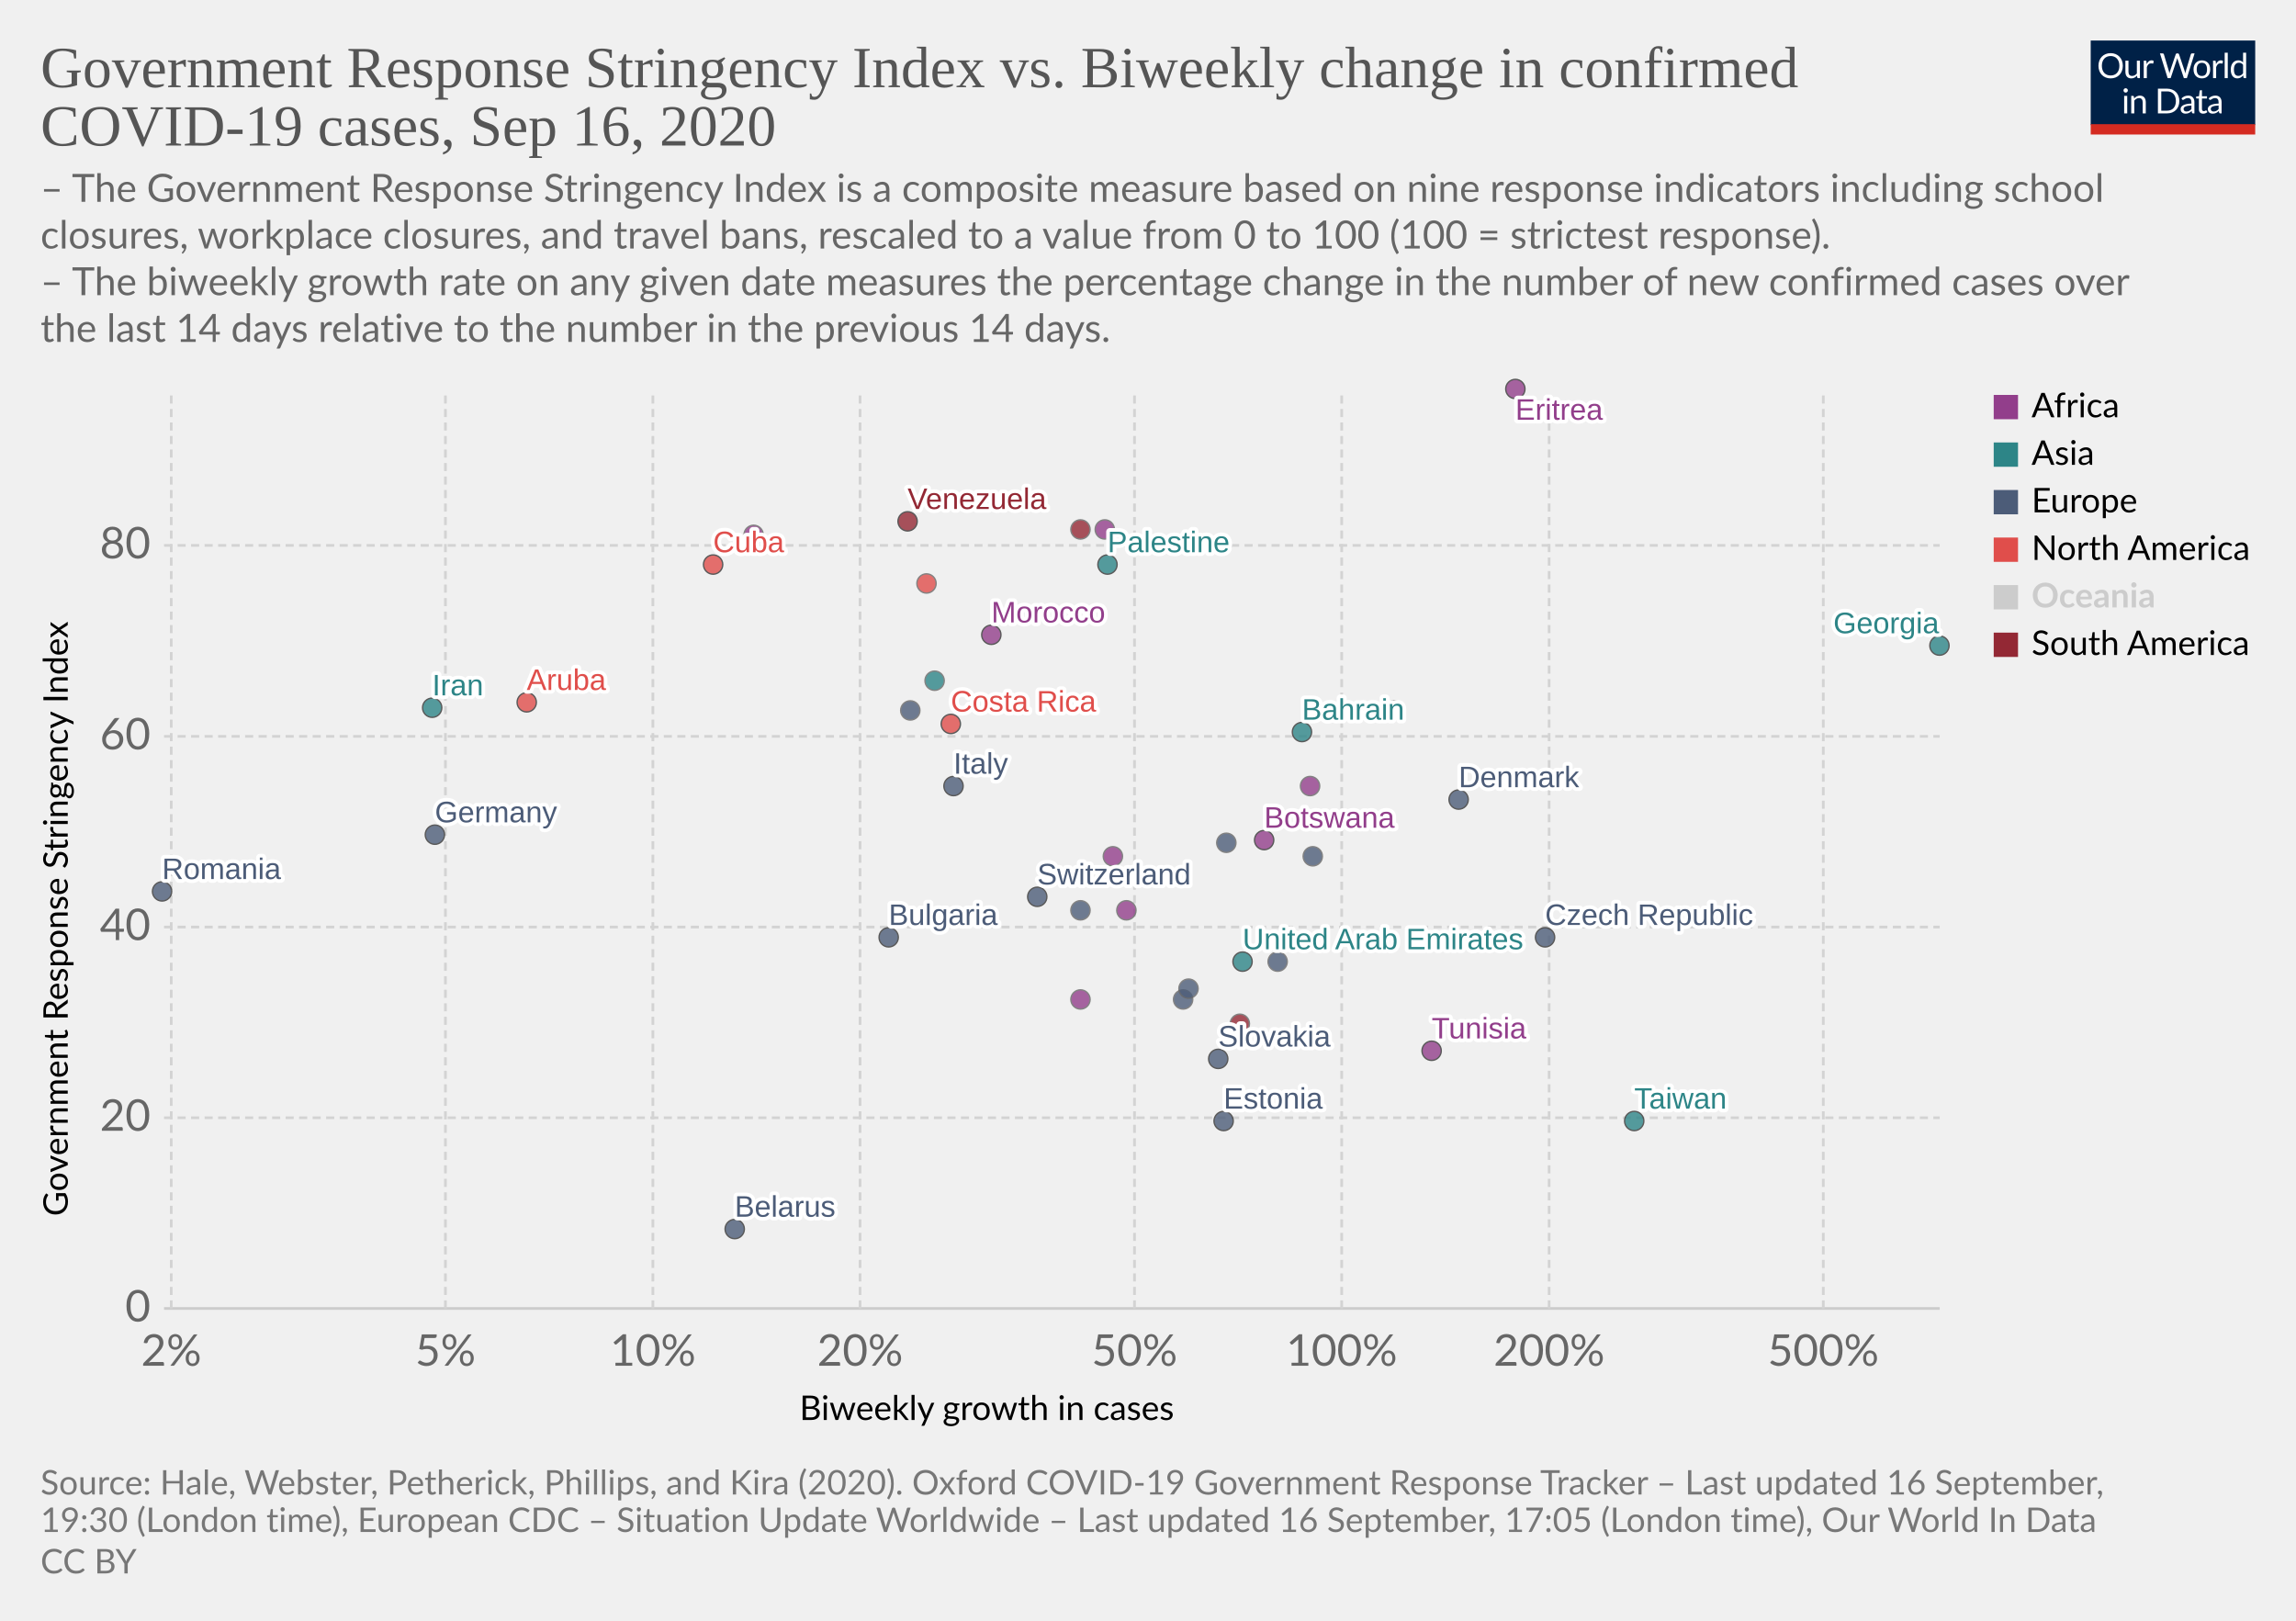
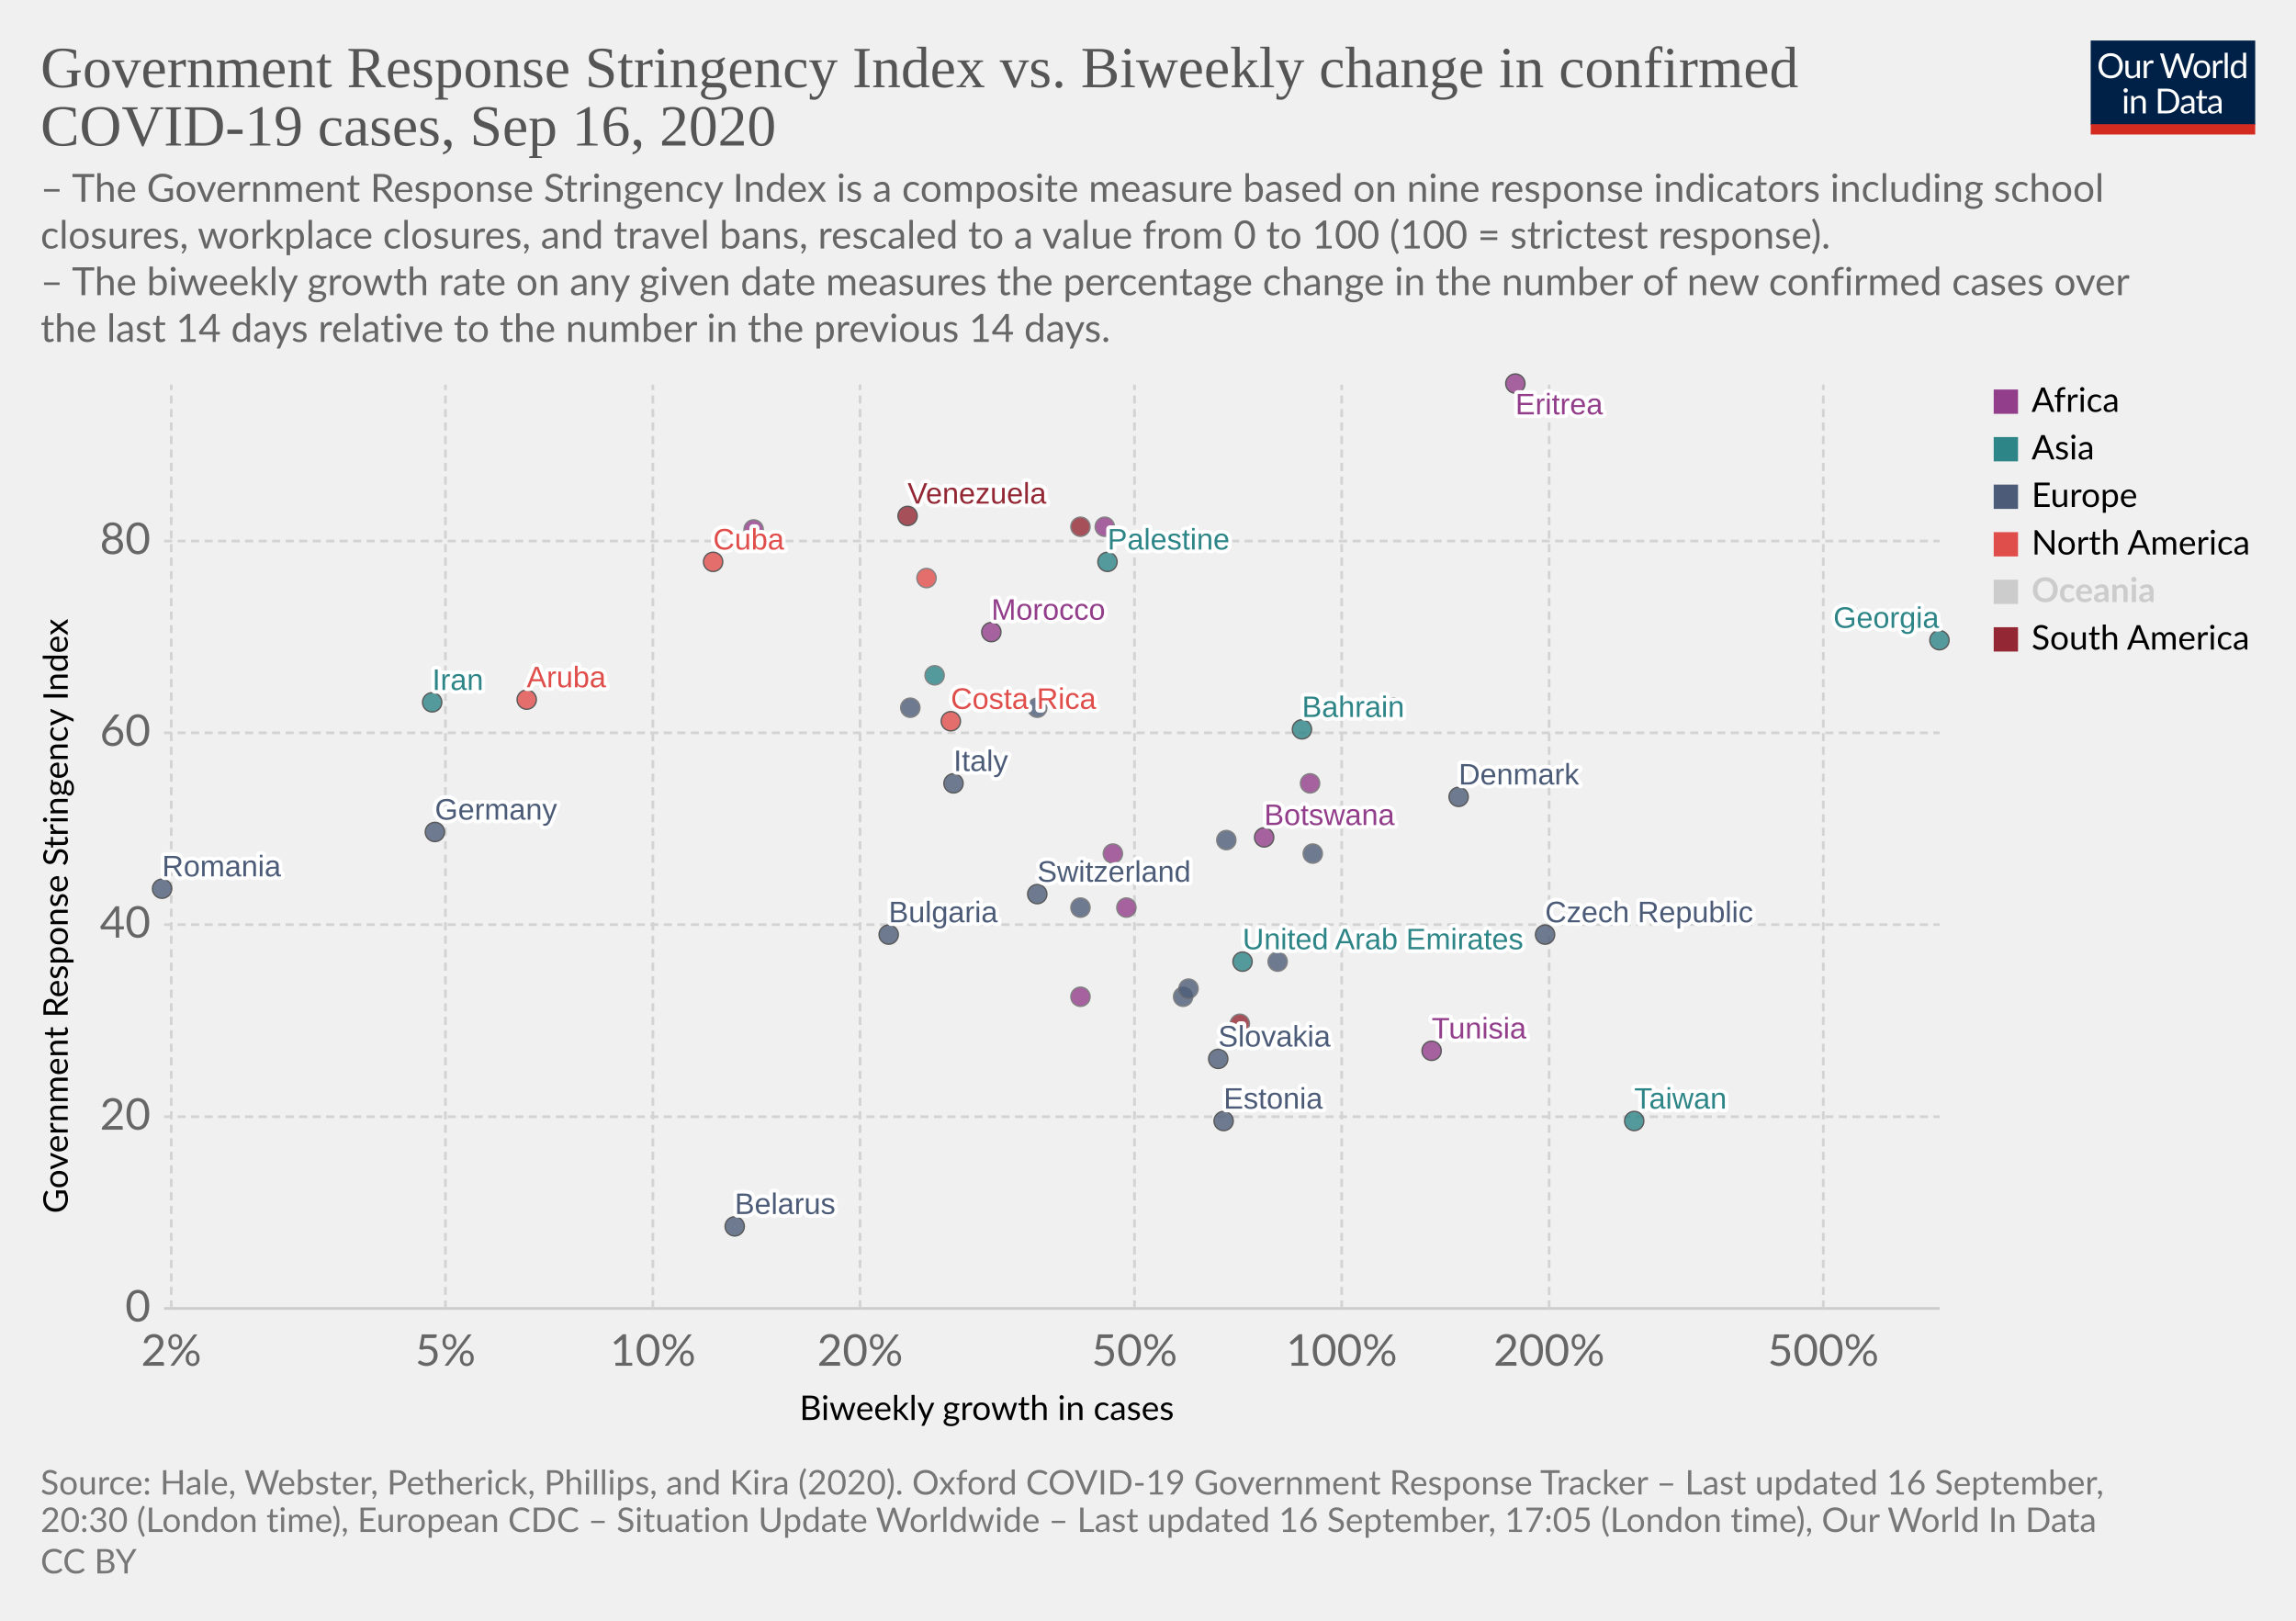
<svg xmlns="http://www.w3.org/2000/svg" version="1.1" style="background-color:#fff;-webkit-font-smoothing:antialiased" width="850" height="600" viewBox="0 0 850 600" font-family="Lato,'Helvetica Neue',Helvetica,Arial,sans-serif" font-size="18" text-rendering="optimizeLegibility">
  <g class="HeaderView">
    <g transform="matrix(.29 0 0 .29 774 15)">
      <svg width="210" height="120" viewBox="0 0 210 120" fill="none">
        <g clip-path="url(#clip0)">
          <path d="M0 0h210v107.89H0V0z" fill="#002147" />
          <path d="M40.98 32.25c0 2.36-.38 4.53-1.12 6.51a14.26 14.26 0 01-8.1 8.4c-1.9.78-4.02 1.17-6.34 1.17a16.6 16.6 0 01-6.33-1.17 14.31 14.31 0 01-8.08-8.4 18.29 18.29 0 01-1.12-6.51c0-2.36.38-4.53 1.12-6.5a14.32 14.32 0 018.07-8.44c1.92-.8 4.03-1.19 6.34-1.19 2.32 0 4.43.4 6.34 1.19 1.92.8 3.56 1.9 4.93 3.34a14.87 14.87 0 013.17 5.1 18.1 18.1 0 011.12 6.5zm-4.38 0c0-1.94-.26-3.68-.8-5.22a10.91 10.91 0 00-2.24-3.89 9.68 9.68 0 00-3.52-2.46 11.95 11.95 0 00-4.62-.86c-1.68 0-3.21.28-4.6.86a9.88 9.88 0 00-3.54 2.46 10.91 10.91 0 00-2.24 3.9c-.53 1.53-.8 3.27-.8 5.2 0 1.94.27 3.68.8 5.22a11.17 11.17 0 002.24 3.9 10.01 10.01 0 003.55 2.44c1.38.56 2.9.83 4.6.83 1.7 0 3.24-.27 4.61-.83a9.8 9.8 0 003.52-2.44 11.17 11.17 0 002.25-3.9c.53-1.54.8-3.28.8-5.21zm26.22-6.54V48H60.5c-.56 0-.9-.27-1.05-.81l-.31-2.4a12.45 12.45 0 01-3.26 2.6c-1.2.64-2.58.96-4.13.96-1.22 0-2.3-.2-3.24-.6a6.52 6.52 0 01-2.33-1.7 7.37 7.37 0 01-1.43-2.67c-.3-1.04-.46-2.2-.46-3.45V25.7h3.91v14.22c0 1.68.38 2.99 1.15 3.91.77.93 1.96 1.39 3.54 1.39 1.16 0 2.24-.27 3.23-.82a10.42 10.42 0 002.8-2.28V25.7h3.91zm8.61 4.47a9.94 9.94 0 012.6-3.56 5.64 5.64 0 013.76-1.3c.47 0 .92.05 1.34.15.44.1.83.27 1.17.49l-.3 2.92c-.09.37-.3.55-.66.55-.2 0-.5-.04-.9-.13a6.21 6.21 0 00-3.24.18c-.54.2-1.03.5-1.47.92-.42.4-.81.9-1.17 1.5-.33.58-.64 1.26-.92 2.02V48H67.7V25.71h2.25c.42 0 .72.08.88.25.16.16.27.44.33.83l.26 3.39zm61.16-13.7L122.75 48h-3.82l-7.99-24.05a21.95 21.95 0 01-.42-1.58 38.36 38.36 0 01-.44 1.58L102.05 48h-3.83L88.4 16.47h3.54c.38 0 .7.1.95.29.26.2.43.43.5.73l6.52 21.9c.1.4.2.83.28 1.28.1.46.2.94.29 1.46l.3-1.46c.12-.47.25-.9.38-1.27l7.41-21.91c.1-.25.26-.48.51-.69.27-.22.58-.33.95-.33h1.23c.38 0 .69.1.92.29.24.2.41.43.53.73l7.4 21.9a28.4 28.4 0 01.68 2.62 29.52 29.52 0 01.52-2.61l6.54-21.91c.07-.27.23-.5.48-.7.27-.21.58-.32.95-.32h3.32zm9.35 8.88c1.63 0 3.1.27 4.4.82a9.43 9.43 0 015.46 5.94c.5 1.4.74 2.98.74 4.73 0 1.76-.25 3.34-.74 4.75a9.43 9.43 0 01-5.46 5.92c-1.3.52-2.77.79-4.4.79-1.64 0-3.12-.27-4.44-.8a9.42 9.42 0 01-3.35-2.3c-.92-1-1.63-2.2-2.13-3.61-.49-1.41-.73-3-.73-4.75s.24-3.33.73-4.73c.5-1.43 1.2-2.64 2.13-3.63a9.4 9.4 0 013.35-2.31c1.32-.55 2.8-.82 4.44-.82zm0 19.89c2.2 0 3.84-.73 4.93-2.2 1.08-1.48 1.63-3.54 1.63-6.18 0-2.66-.55-4.72-1.63-6.2-1.09-1.49-2.73-2.23-4.93-2.23-1.12 0-2.09.2-2.93.57a5.7 5.7 0 00-2.06 1.65 7.5 7.5 0 00-1.24 2.67c-.26 1.04-.4 2.22-.4 3.54 0 2.64.55 4.7 1.64 6.18 1.1 1.47 2.76 2.2 4.99 2.2zm17.97-15.07a9.94 9.94 0 012.6-3.56 5.64 5.64 0 013.76-1.3c.47 0 .91.05 1.34.15.44.1.83.27 1.16.49l-.28 2.92c-.09.37-.31.55-.66.55-.2 0-.5-.04-.9-.13a6.2 6.2 0 00-3.24.18c-.54.2-1.03.5-1.47.92-.43.4-.82.9-1.17 1.5a13.1 13.1 0 00-.92 2.02V48h-3.94V25.71h2.24c.43 0 .72.08.88.25.17.16.28.44.33.83l.27 3.39zm15.04-14.59V48h-3.92V15.6h3.92zm19.55 15.43a6.22 6.22 0 00-2.38-2.05 6.7 6.7 0 00-2.86-.6c-2.07 0-3.66.75-4.77 2.23-1.12 1.48-1.68 3.6-1.68 6.33 0 1.46.13 2.7.38 3.74a7.29 7.29 0 001.1 2.56 4.35 4.35 0 001.78 1.45c.7.3 1.5.46 2.4.46 1.29 0 2.41-.3 3.36-.88a9.6 9.6 0 002.67-2.49V31.02zm3.91-15.43V48h-2.33c-.56 0-.9-.27-1.06-.81l-.35-2.71a12.13 12.13 0 01-3.25 2.77 8.28 8.28 0 01-4.23 1.06 7.31 7.31 0 01-6.14-2.9c-.73-.96-1.3-2.15-1.69-3.57a18.35 18.35 0 01.07-9.48 11.29 11.29 0 011.89-3.7 8.7 8.7 0 017.06-3.34 7.96 7.96 0 016.12 2.62V15.59h3.91zM46.61 70.71V93H42.7V70.71h3.91zm.84-7c0 .39-.08.75-.24 1.09a2.81 2.81 0 01-1.52 1.47 2.67 2.67 0 01-2.16 0 2.9 2.9 0 01-1.45-1.47 2.67 2.67 0 010-2.16c.15-.35.35-.65.6-.9.25-.27.53-.47.85-.62a2.67 2.67 0 012.16 0c.35.15.65.35.9.62.27.25.47.55.62.9.16.34.24.7.24 1.08zm7.97 10.24c.49-.54 1-1.04 1.54-1.48a9.85 9.85 0 013.66-1.84 8.96 8.96 0 015.43.35c.94.4 1.72.97 2.33 1.71a7.36 7.36 0 011.43 2.67c.32 1.04.49 2.19.49 3.45V93h-3.94V78.81c0-1.69-.4-3-1.17-3.92-.76-.93-1.93-1.4-3.5-1.4a6.6 6.6 0 00-3.25.83c-1 .56-1.92 1.31-2.77 2.27V93h-3.94V70.71h2.35c.56 0 .9.28 1.04.82l.3 2.42zm57.7 3.3c0 2.36-.37 4.5-1.11 6.44a14.3 14.3 0 01-3.17 4.98 14.1 14.1 0 01-4.93 3.2c-1.9.76-4.02 1.13-6.33 1.13H85.8V61.47h11.77c2.31 0 4.42.39 6.33 1.15a13.8 13.8 0 018.1 8.18 17.75 17.75 0 011.12 6.45zm-4.37 0c0-1.94-.26-3.67-.8-5.2a10.94 10.94 0 00-2.23-3.87 9.57 9.57 0 00-3.53-2.42 12.23 12.23 0 00-4.61-.83h-7.5v24.62h7.5c1.7 0 3.24-.28 4.61-.84a9.7 9.7 0 003.53-2.4 10.94 10.94 0 002.24-3.87c.53-1.53.8-3.26.8-5.2zm19.8 5.72c-1.8.06-3.34.2-4.62.44-1.26.22-2.3.51-3.1.88-.8.36-1.37.8-1.74 1.3-.35.5-.53 1.05-.53 1.67 0 .58.1 1.1.3 1.52a3 3 0 00.76 1.05c.34.27.73.46 1.17.6.45.11.94.17 1.45.17a7.28 7.28 0 003.5-.81 11.95 11.95 0 002.82-2.2v-4.62zm-12.65-9.11a12.73 12.73 0 013.98-2.66c1.43-.59 3-.88 4.73-.88 1.25 0 2.36.2 3.33.61a6.81 6.81 0 013.94 4.38c.33 1.04.5 2.19.5 3.43V93h-1.74a1.8 1.8 0 01-.88-.18c-.2-.13-.36-.38-.48-.74l-.44-2.12c-.59.55-1.16 1.03-1.72 1.46a9.48 9.48 0 01-3.74 1.7c-.69.15-1.46.23-2.3.23-.87 0-1.69-.12-2.45-.35a5.34 5.34 0 01-3.34-2.93 6.64 6.64 0 01-.49-2.64c0-.88.25-1.72.73-2.53a6.33 6.33 0 012.35-2.17c1.09-.63 2.5-1.15 4.25-1.54 1.75-.41 3.89-.65 6.42-.7v-1.75c0-1.73-.37-3.03-1.12-3.91-.75-.9-1.84-1.34-3.28-1.34-.97 0-1.78.12-2.44.37-.64.23-1.2.5-1.7.81l-1.23.82c-.33.23-.67.35-1 .35-.27 0-.5-.07-.69-.2a2.1 2.1 0 01-.48-.53l-.7-1.25zm27.67 19.5c-1.76 0-3.12-.5-4.07-1.48-.94-.98-1.41-2.4-1.41-4.25V74h-2.68a.9.9 0 01-.6-.2c-.16-.14-.24-.36-.24-.66v-1.56l3.65-.46.9-6.89a.9.9 0 01.29-.52.88.88 0 01.62-.22H142v7.67h6.44V74H142v13.38c0 .94.22 1.63.68 2.09.45.45 1.04.68 1.76.68a3.21 3.21 0 001.85-.53l.55-.35c.16-.12.3-.18.41-.18.2 0 .4.13.55.38l1.15 1.87a7.45 7.45 0 01-2.44 1.5c-.96.35-1.94.52-2.95.52zm19.68-10.4c-1.8.07-3.34.21-4.62.45-1.26.22-2.3.51-3.1.88-.8.36-1.37.8-1.74 1.3-.35.5-.53 1.05-.53 1.67 0 .58.1 1.1.3 1.52.18.42.44.77.76 1.05.34.27.73.46 1.17.6.45.11.94.17 1.45.17a7.3 7.3 0 003.5-.81 12.04 12.04 0 002.82-2.2v-4.62zm-12.65-9.1a12.72 12.72 0 013.99-2.66c1.42-.59 3-.88 4.72-.88 1.25 0 2.36.2 3.33.61a6.81 6.81 0 013.94 4.38c.33 1.04.5 2.19.5 3.43V93h-1.74a1.8 1.8 0 01-.88-.18c-.2-.13-.36-.38-.48-.74l-.44-2.12c-.59.55-1.16 1.03-1.72 1.46a9.48 9.48 0 01-3.74 1.7c-.69.15-1.46.23-2.3.23-.87 0-1.69-.12-2.45-.35a5.33 5.33 0 01-3.34-2.93 6.62 6.62 0 01-.49-2.64c0-.88.25-1.72.73-2.53a6.33 6.33 0 012.35-2.17c1.09-.63 2.5-1.15 4.25-1.54a31.2 31.2 0 016.42-.7v-1.75c0-1.73-.37-3.03-1.12-3.91-.75-.9-1.84-1.34-3.28-1.34-.97 0-1.78.12-2.44.37-.64.23-1.2.5-1.7.81-.46.3-.87.57-1.22.82-.34.23-.68.35-1.02.35-.26 0-.49-.07-.68-.2a1.88 1.88 0 01-.48-.53l-.7-1.25z" fill="#fff" />
          <path fill="#D42B21" d="M0 106.79h210V120H0z" />
        </g>
        <defs>
          <clipPath id="clip0">
            <path fill="#fff" d="M0 0h210v120H0z" />
          </clipPath>
        </defs>
      </svg>
    </g>
    <a href="https://ourworldindata.org/grapher/government-response-stringency-index-vs-biweekly-change-in-confirmed-covid-19-cases?time=latest" target="_blank" font-family="&quot;Playfair Display&quot;,Georgia,&quot;Times New Roman&quot;,serif">
      <text font-size="21.6" x="15" y="32.3" fill="#555">
        <tspan x="15" y="32.28">Government Response Stringency Index vs. Biweekly change in confirmed</tspan>
        <tspan x="15" y="53.88">COVID-19 cases, Sep 16, 2020</tspan>
      </text>
    </a>
    <text font-size="14.4" x="15" y="74.7" fill="#666">
      <tspan x="15" y="74.72">– The Government Response Stringency Index is a composite measure based on nine response indicators including school</tspan>
      <tspan x="15" y="92">closures, workplace closures, and travel bans, rescaled to a value from 0 to 100 (100 = strictest response).</tspan>
      <tspan x="15" y="109.28"> – The biweekly growth rate on any given date measures the percentage change in the number of new confirmed cases over</tspan>
      <tspan x="15" y="126.56">the last 14 days relative to the number in the previous 14 days.</tspan>
    </text>
  </g>
  <g class="ScatterPlot">
    <g class="DualAxisView">
      <g class="HorizontalAxis">
        <text font-size="12.6" x="296" y="525.7">
          <tspan x="295.99" y="525.68">Biweekly growth in cases</tspan>
        </text>
        <text x="63.4" y="505.6" fill="#666" text-anchor="middle" font-size="16.2">2%</text>
        <text x="164.9" y="505.6" fill="#666" text-anchor="middle" font-size="16.2">5%</text>
        <text x="241.7" y="505.6" fill="#666" text-anchor="middle" font-size="16.2">10%</text>
        <text x="318.4" y="505.6" fill="#666" text-anchor="middle" font-size="16.2">20%</text>
        <text x="420" y="505.6" fill="#666" text-anchor="middle" font-size="16.2">50%</text>
        <text x="496.7" y="505.6" fill="#666" text-anchor="middle" font-size="16.2">100%</text>
        <text x="573.5" y="505.6" fill="#666" text-anchor="middle" font-size="16.2">200%</text>
        <text x="675" y="505.6" fill="#666" text-anchor="middle" font-size="16.2">500%</text>
      </g>
      <g class="VerticalAxis">
-         <text font-size="12.6" x="-450.2" y="25.1" transform="rotate(-90)">
-           <tspan x="-450.2" y="25.08">Government Response Stringency Index</tspan>
+         <text font-size="12.6" x="-449.2" y="25.1" transform="rotate(-90)">
+           <tspan x="-449.2" y="25.08">Government Response Stringency Index</tspan>
        </text>
        <text x="55.74" y="484.4" fill="#666" dominant-baseline="middle" text-anchor="end" font-size="16.2">0</text>
-         <text x="55.74" y="413.8" fill="#666" dominant-baseline="middle" text-anchor="end" font-size="16.2">20</text>
-         <text x="55.74" y="343.2" fill="#666" dominant-baseline="middle" text-anchor="end" font-size="16.2">40</text>
-         <text x="55.74" y="272.6" fill="#666" dominant-baseline="middle" text-anchor="end" font-size="16.2">60</text>
-         <text x="55.74" y="201.9" fill="#666" dominant-baseline="middle" text-anchor="end" font-size="16.2">80</text>
+         <text x="55.74" y="413.4" fill="#666" dominant-baseline="middle" text-anchor="end" font-size="16.2">20</text>
+         <text x="55.74" y="342.3" fill="#666" dominant-baseline="middle" text-anchor="end" font-size="16.2">40</text>
+         <text x="55.74" y="271.3" fill="#666" dominant-baseline="middle" text-anchor="end" font-size="16.2">60</text>
+         <text x="55.74" y="200.3" fill="#666" dominant-baseline="middle" text-anchor="end" font-size="16.2">80</text>
      </g>
      <g class="AxisGridLines horizontalLines">
        <path stroke="#ccc" d="M60.74 484.4h657.35" />
-         <path stroke="#d3d3d3" stroke-dasharray="3,2" d="M60.74 413.8h657.35M60.74 343.2h657.35M60.74 272.6h657.35M60.74 201.9h657.35" />
+         <path stroke="#d3d3d3" stroke-dasharray="3,2" d="M60.74 413.4h657.35M60.74 342.3h657.35M60.74 271.3h657.35M60.74 200.3h657.35" />
      </g>
      <g class="AxisGridLines verticalLines" stroke="#d3d3d3" stroke-dasharray="3,2">
-         <path d="M63.4 484.4v-340M164.9 484.4v-340M241.7 484.4v-340M318.4 484.4v-340M420 484.4v-340M496.7 484.4v-340M573.5 484.4v-340M675 484.4v-340" />
+         <path d="M63.4 484.4v-342M164.9 484.4v-342M241.7 484.4v-342M318.4 484.4v-342M420 484.4v-342M496.7 484.4v-342M573.5 484.4v-342M675 484.4v-342" />
      </g>
    </g>
    <g class="PointsWithLabels clickable" clip-path="url(#a)" font-family="Arial, sans-serif">
-       <path fill="rgba(255,255,255,0)" d="M60.74 144.4h657.35v340H60.74z" />
+       <path fill="rgba(255,255,255,0)" d="M60.74 142.4h657.35v342H60.74z" />
      <defs>
        <clipPath id="a">
-           <path d="M50.74 134.4h677.35v360H50.74z" />
+           <path d="M50.74 132.4h677.35v362H50.74z" />
        </clipPath>
      </defs>
      <g class="key-United-Arab-Emirates_0">
        <circle cx="460" cy="356" r="3.57" fill="#2D8587" opacity=".8" stroke="#333" stroke-width=".5" />
      </g>
      <g class="key-Austria_0">
        <circle cx="473" cy="356" r="3.57" fill="#4C5C78" opacity=".8" stroke="#666" stroke-width=".5" />
      </g>
      <g class="key-Bulgaria_0">
-         <circle cx="329" cy="347" r="3.57" fill="#4C5C78" opacity=".8" stroke="#333" stroke-width=".5" />
+         <circle cx="329" cy="346" r="3.57" fill="#4C5C78" opacity=".8" stroke="#333" stroke-width=".5" />
      </g>
      <g class="key-Bahrain_0">
-         <circle cx="482" cy="271" r="3.57" fill="#2D8587" opacity=".8" stroke="#333" stroke-width=".5" />
+         <circle cx="482" cy="270" r="3.57" fill="#2D8587" opacity=".8" stroke="#333" stroke-width=".5" />
      </g>
      <g class="key-Belarus_0">
-         <circle cx="272" cy="455" r="3.57" fill="#4C5C78" opacity=".8" stroke="#333" stroke-width=".5" />
+         <circle cx="272" cy="454" r="3.57" fill="#4C5C78" opacity=".8" stroke="#333" stroke-width=".5" />
      </g>
      <g class="key-Botswana_0">
-         <circle cx="468" cy="311" r="3.57" fill="#923E8B" opacity=".8" stroke="#333" stroke-width=".5" />
+         <circle cx="468" cy="310" r="3.57" fill="#923E8B" opacity=".8" stroke="#333" stroke-width=".5" />
      </g>
      <g class="key-Switzerland_0">
-         <circle cx="384" cy="332" r="3.57" fill="#4C5C78" opacity=".8" stroke="#333" stroke-width=".5" />
+         <circle cx="384" cy="331" r="3.57" fill="#4C5C78" opacity=".8" stroke="#333" stroke-width=".5" />
      </g>
      <g class="key-Costa-Rica_0">
-         <circle cx="352" cy="268" r="3.57" fill="#E04E4B" opacity=".8" stroke="#333" stroke-width=".5" />
+         <circle cx="352" cy="267" r="3.57" fill="#E04E4B" opacity=".8" stroke="#333" stroke-width=".5" />
      </g>
      <g class="key-Czech-Republic_0">
-         <circle cx="572" cy="347" r="3.57" fill="#4C5C78" opacity=".8" stroke="#333" stroke-width=".5" />
+         <circle cx="572" cy="346" r="3.57" fill="#4C5C78" opacity=".8" stroke="#333" stroke-width=".5" />
      </g>
      <g class="key-Germany_0">
-         <circle cx="161" cy="309" r="3.57" fill="#4C5C78" opacity=".8" stroke="#333" stroke-width=".5" />
+         <circle cx="161" cy="308" r="3.57" fill="#4C5C78" opacity=".8" stroke="#333" stroke-width=".5" />
      </g>
      <g class="key-Morocco_0">
-         <circle cx="367" cy="235" r="3.57" fill="#923E8B" opacity=".8" stroke="#333" stroke-width=".5" />
+         <circle cx="367" cy="234" r="3.57" fill="#923E8B" opacity=".8" stroke="#333" stroke-width=".5" />
      </g>
      <g class="key-Tunisia_0">
        <circle cx="530" cy="389" r="3.57" fill="#923E8B" opacity=".8" stroke="#333" stroke-width=".5" />
      </g>
+       <g class="key-Ukraine_0">
+         <circle cx="384" cy="262" r="3.57" fill="#4C5C78" opacity=".8" stroke="#666" stroke-width=".5" />
+       </g>
      <g class="key-Palestine_0">
-         <circle cx="410" cy="209" r="3.57" fill="#2D8587" opacity=".8" stroke="#333" stroke-width=".5" />
+         <circle cx="410" cy="208" r="3.57" fill="#2D8587" opacity=".8" stroke="#333" stroke-width=".5" />
      </g>
      <g class="key-Paraguay_0">
-         <circle cx="400" cy="196" r="3.57" fill="#932834" opacity=".8" stroke="#666" stroke-width=".5" />
+         <circle cx="400" cy="195" r="3.57" fill="#932834" opacity=".8" stroke="#666" stroke-width=".5" />
      </g>
      <g class="key-Cuba_0">
-         <circle cx="264" cy="209" r="3.57" fill="#E04E4B" opacity=".8" stroke="#333" stroke-width=".5" />
+         <circle cx="264" cy="208" r="3.57" fill="#E04E4B" opacity=".8" stroke="#333" stroke-width=".5" />
      </g>
      <g class="key-Aruba_0">
-         <circle cx="195" cy="260" r="3.57" fill="#E04E4B" opacity=".8" stroke="#333" stroke-width=".5" />
+         <circle cx="195" cy="259" r="3.57" fill="#E04E4B" opacity=".8" stroke="#333" stroke-width=".5" />
      </g>
      <g class="key-Denmark_0">
-         <circle cx="540" cy="296" r="3.57" fill="#4C5C78" opacity=".8" stroke="#333" stroke-width=".5" />
+         <circle cx="540" cy="295" r="3.57" fill="#4C5C78" opacity=".8" stroke="#333" stroke-width=".5" />
      </g>
      <g class="key-Dominican-Republic_0">
-         <circle cx="343" cy="216" r="3.57" fill="#E04E4B" opacity=".8" stroke="#666" stroke-width=".5" />
+         <circle cx="343" cy="214" r="3.57" fill="#E04E4B" opacity=".8" stroke="#666" stroke-width=".5" />
      </g>
      <g class="key-Spain_0">
-         <circle cx="337" cy="263" r="3.57" fill="#4C5C78" opacity=".8" stroke="#666" stroke-width=".5" />
+         <circle cx="337" cy="262" r="3.57" fill="#4C5C78" opacity=".8" stroke="#666" stroke-width=".5" />
      </g>
      <g class="key-Estonia_0">
        <circle cx="453" cy="415" r="3.57" fill="#4C5C78" opacity=".8" stroke="#333" stroke-width=".5" />
      </g>
      <g class="key-Finland_0">
-         <circle cx="438" cy="370" r="3.57" fill="#4C5C78" opacity=".8" stroke="#666" stroke-width=".5" />
+         <circle cx="438" cy="369" r="3.57" fill="#4C5C78" opacity=".8" stroke="#666" stroke-width=".5" />
      </g>
      <g class="key-France_0">
-         <circle cx="454" cy="312" r="3.57" fill="#4C5C78" opacity=".8" stroke="#666" stroke-width=".5" />
+         <circle cx="454" cy="311" r="3.57" fill="#4C5C78" opacity=".8" stroke="#666" stroke-width=".5" />
      </g>
      <g class="key-United-Kingdom_0">
-         <circle cx="516" cy="263" r="3.57" fill="#4C5C78" opacity=".8" stroke="#666" stroke-width=".5" />
+         <circle cx="516" cy="262" r="3.57" fill="#4C5C78" opacity=".8" stroke="#666" stroke-width=".5" />
      </g>
      <g class="key-Georgia_0">
-         <circle cx="718" cy="239" r="3.57" fill="#2D8587" opacity=".8" stroke="#333" stroke-width=".5" />
+         <circle cx="718" cy="237" r="3.57" fill="#2D8587" opacity=".8" stroke="#333" stroke-width=".5" />
      </g>
      <g class="key-Iran_0">
-         <circle cx="160" cy="262" r="3.57" fill="#2D8587" opacity=".8" stroke="#333" stroke-width=".5" />
+         <circle cx="160" cy="260" r="3.57" fill="#2D8587" opacity=".8" stroke="#333" stroke-width=".5" />
      </g>
      <g class="key-Romania_0">
-         <circle cx="60" cy="330" r="3.57" fill="#4C5C78" opacity=".8" stroke="#333" stroke-width=".5" />
+         <circle cx="60" cy="329" r="3.57" fill="#4C5C78" opacity=".8" stroke="#333" stroke-width=".5" />
      </g>
      <g class="key-San-Marino_0">
        <circle cx="440" cy="366" r="3.57" fill="#4C5C78" opacity=".8" stroke="#666" stroke-width=".5" />
      </g>
      <g class="key-Slovakia_0">
        <circle cx="451" cy="392" r="3.57" fill="#4C5C78" opacity=".8" stroke="#333" stroke-width=".5" />
      </g>
      <g class="key-Uganda_0">
-         <circle cx="409" cy="196" r="3.57" fill="#923E8B" opacity=".8" stroke="#666" stroke-width=".5" />
+         <circle cx="409" cy="195" r="3.57" fill="#923E8B" opacity=".8" stroke="#666" stroke-width=".5" />
      </g>
      <g class="key-Venezuela_0">
-         <circle cx="336" cy="193" r="3.57" fill="#932834" opacity=".8" stroke="#333" stroke-width=".5" />
+         <circle cx="336" cy="191" r="3.57" fill="#932834" opacity=".8" stroke="#333" stroke-width=".5" />
      </g>
      <g class="key-Taiwan_0">
        <circle cx="605" cy="415" r="3.57" fill="#2D8587" opacity=".8" stroke="#333" stroke-width=".5" />
      </g>
      <g class="key-Angola_0">
-         <circle cx="279" cy="198" r="3.57" fill="#923E8B" opacity=".8" stroke="#666" stroke-width=".5" />
+         <circle cx="279" cy="196" r="3.57" fill="#923E8B" opacity=".8" stroke="#666" stroke-width=".5" />
      </g>
      <g class="key-Andorra_0">
-         <circle cx="400" cy="337" r="3.57" fill="#4C5C78" opacity=".8" stroke="#666" stroke-width=".5" />
+         <circle cx="400" cy="336" r="3.57" fill="#4C5C78" opacity=".8" stroke="#666" stroke-width=".5" />
      </g>
      <g class="key-Eritrea_0">
-         <circle cx="561" cy="144" r="3.57" fill="#923E8B" opacity=".8" stroke="#333" stroke-width=".5" />
+         <circle cx="561" cy="142" r="3.57" fill="#923E8B" opacity=".8" stroke="#333" stroke-width=".5" />
      </g>
      <g class="key-Mali_0">
-         <circle cx="412" cy="317" r="3.57" fill="#923E8B" opacity=".8" stroke="#666" stroke-width=".5" />
+         <circle cx="412" cy="316" r="3.57" fill="#923E8B" opacity=".8" stroke="#666" stroke-width=".5" />
      </g>
      <g class="key-Sierra-Leone_0">
-         <circle cx="400" cy="370" r="3.57" fill="#923E8B" opacity=".8" stroke="#666" stroke-width=".5" />
+         <circle cx="400" cy="369" r="3.57" fill="#923E8B" opacity=".8" stroke="#666" stroke-width=".5" />
      </g>
      <g class="key-Italy_0">
-         <circle cx="353" cy="291" r="3.57" fill="#4C5C78" opacity=".8" stroke="#333" stroke-width=".5" />
+         <circle cx="353" cy="290" r="3.57" fill="#4C5C78" opacity=".8" stroke="#333" stroke-width=".5" />
      </g>
      <g class="key-Kuwait_0">
-         <circle cx="346" cy="252" r="3.57" fill="#2D8587" opacity=".8" stroke="#666" stroke-width=".5" />
+         <circle cx="346" cy="250" r="3.57" fill="#2D8587" opacity=".8" stroke="#666" stroke-width=".5" />
      </g>
      <g class="key-Netherlands_0">
-         <circle cx="486" cy="317" r="3.57" fill="#4C5C78" opacity=".8" stroke="#666" stroke-width=".5" />
+         <circle cx="486" cy="316" r="3.57" fill="#4C5C78" opacity=".8" stroke="#666" stroke-width=".5" />
      </g>
      <g class="key-Uruguay_0">
        <circle cx="459" cy="379" r="3.57" fill="#932834" opacity=".8" stroke="#666" stroke-width=".5" />
      </g>
      <g class="key-Central-African-Republic_0">
-         <circle cx="485" cy="291" r="3.57" fill="#923E8B" opacity=".8" stroke="#666" stroke-width=".5" />
+         <circle cx="485" cy="290" r="3.57" fill="#923E8B" opacity=".8" stroke="#666" stroke-width=".5" />
      </g>
      <g class="key-Benin_0">
-         <circle cx="417" cy="337" r="3.57" fill="#923E8B" opacity=".8" stroke="#666" stroke-width=".5" />
+         <circle cx="417" cy="336" r="3.57" fill="#923E8B" opacity=".8" stroke="#666" stroke-width=".5" />
      </g>
      <g class="backgroundLabels" fill="#333" font-size="11" font-weight="400">
        <text x="460" y="351.43" fill="#fff" stroke="#fff" stroke-linecap="round" stroke-linejoin="round" stroke-width=".25em">United Arab Emirates</text>
        <text x="460" y="351.43" fill="#2D8587">United Arab Emirates</text>
-         <text x="329" y="342.43" fill="#fff" stroke="#fff" stroke-linecap="round" stroke-linejoin="round" stroke-width=".25em">Bulgaria</text>
-         <text x="329" y="342.43" fill="#4C5C78">Bulgaria</text>
-         <text x="482" y="266.43" fill="#fff" stroke="#fff" stroke-linecap="round" stroke-linejoin="round" stroke-width=".25em">Bahrain</text>
-         <text x="482" y="266.43" fill="#2D8587">Bahrain</text>
-         <text x="272" y="450.43" fill="#fff" stroke="#fff" stroke-linecap="round" stroke-linejoin="round" stroke-width=".25em">Belarus</text>
-         <text x="272" y="450.43" fill="#4C5C78">Belarus</text>
-         <text x="468" y="306.43" fill="#fff" stroke="#fff" stroke-linecap="round" stroke-linejoin="round" stroke-width=".25em">Botswana</text>
-         <text x="468" y="306.43" fill="#923E8B">Botswana</text>
-         <text x="384" y="327.43" fill="#fff" stroke="#fff" stroke-linecap="round" stroke-linejoin="round" stroke-width=".25em">Switzerland</text>
-         <text x="384" y="327.43" fill="#4C5C78">Switzerland</text>
-         <text x="352" y="263.43" fill="#fff" stroke="#fff" stroke-linecap="round" stroke-linejoin="round" stroke-width=".25em">Costa Rica</text>
-         <text x="352" y="263.43" fill="#E04E4B">Costa Rica</text>
-         <text x="572" y="342.43" fill="#fff" stroke="#fff" stroke-linecap="round" stroke-linejoin="round" stroke-width=".25em">Czech Republic</text>
-         <text x="572" y="342.43" fill="#4C5C78">Czech Republic</text>
-         <text x="161" y="304.43" fill="#fff" stroke="#fff" stroke-linecap="round" stroke-linejoin="round" stroke-width=".25em">Germany</text>
-         <text x="161" y="304.43" fill="#4C5C78">Germany</text>
-         <text x="367" y="230.43" fill="#fff" stroke="#fff" stroke-linecap="round" stroke-linejoin="round" stroke-width=".25em">Morocco</text>
-         <text x="367" y="230.43" fill="#923E8B">Morocco</text>
+         <text x="329" y="341.43" fill="#fff" stroke="#fff" stroke-linecap="round" stroke-linejoin="round" stroke-width=".25em">Bulgaria</text>
+         <text x="329" y="341.43" fill="#4C5C78">Bulgaria</text>
+         <text x="482" y="265.43" fill="#fff" stroke="#fff" stroke-linecap="round" stroke-linejoin="round" stroke-width=".25em">Bahrain</text>
+         <text x="482" y="265.43" fill="#2D8587">Bahrain</text>
+         <text x="272" y="449.43" fill="#fff" stroke="#fff" stroke-linecap="round" stroke-linejoin="round" stroke-width=".25em">Belarus</text>
+         <text x="272" y="449.43" fill="#4C5C78">Belarus</text>
+         <text x="468" y="305.43" fill="#fff" stroke="#fff" stroke-linecap="round" stroke-linejoin="round" stroke-width=".25em">Botswana</text>
+         <text x="468" y="305.43" fill="#923E8B">Botswana</text>
+         <text x="384" y="326.43" fill="#fff" stroke="#fff" stroke-linecap="round" stroke-linejoin="round" stroke-width=".25em">Switzerland</text>
+         <text x="384" y="326.43" fill="#4C5C78">Switzerland</text>
+         <text x="352" y="262.43" fill="#fff" stroke="#fff" stroke-linecap="round" stroke-linejoin="round" stroke-width=".25em">Costa Rica</text>
+         <text x="352" y="262.43" fill="#E04E4B">Costa Rica</text>
+         <text x="572" y="341.43" fill="#fff" stroke="#fff" stroke-linecap="round" stroke-linejoin="round" stroke-width=".25em">Czech Republic</text>
+         <text x="572" y="341.43" fill="#4C5C78">Czech Republic</text>
+         <text x="161" y="303.43" fill="#fff" stroke="#fff" stroke-linecap="round" stroke-linejoin="round" stroke-width=".25em">Germany</text>
+         <text x="161" y="303.43" fill="#4C5C78">Germany</text>
+         <text x="367" y="229.43" fill="#fff" stroke="#fff" stroke-linecap="round" stroke-linejoin="round" stroke-width=".25em">Morocco</text>
+         <text x="367" y="229.43" fill="#923E8B">Morocco</text>
        <text x="530" y="384.43" fill="#fff" stroke="#fff" stroke-linecap="round" stroke-linejoin="round" stroke-width=".25em">Tunisia</text>
        <text x="530" y="384.43" fill="#923E8B">Tunisia</text>
-         <text x="410" y="204.43" fill="#fff" stroke="#fff" stroke-linecap="round" stroke-linejoin="round" stroke-width=".25em">Palestine</text>
-         <text x="410" y="204.43" fill="#2D8587">Palestine</text>
-         <text x="264" y="204.43" fill="#fff" stroke="#fff" stroke-linecap="round" stroke-linejoin="round" stroke-width=".25em">Cuba</text>
-         <text x="264" y="204.43" fill="#E04E4B">Cuba</text>
-         <text x="195" y="255.43" fill="#fff" stroke="#fff" stroke-linecap="round" stroke-linejoin="round" stroke-width=".25em">Aruba</text>
-         <text x="195" y="255.43" fill="#E04E4B">Aruba</text>
-         <text x="540" y="291.43" fill="#fff" stroke="#fff" stroke-linecap="round" stroke-linejoin="round" stroke-width=".25em">Denmark</text>
-         <text x="540" y="291.43" fill="#4C5C78">Denmark</text>
+         <text x="410" y="203.43" fill="#fff" stroke="#fff" stroke-linecap="round" stroke-linejoin="round" stroke-width=".25em">Palestine</text>
+         <text x="410" y="203.43" fill="#2D8587">Palestine</text>
+         <text x="264" y="203.43" fill="#fff" stroke="#fff" stroke-linecap="round" stroke-linejoin="round" stroke-width=".25em">Cuba</text>
+         <text x="264" y="203.43" fill="#E04E4B">Cuba</text>
+         <text x="195" y="254.43" fill="#fff" stroke="#fff" stroke-linecap="round" stroke-linejoin="round" stroke-width=".25em">Aruba</text>
+         <text x="195" y="254.43" fill="#E04E4B">Aruba</text>
+         <text x="540" y="290.43" fill="#fff" stroke="#fff" stroke-linecap="round" stroke-linejoin="round" stroke-width=".25em">Denmark</text>
+         <text x="540" y="290.43" fill="#4C5C78">Denmark</text>
        <text x="453" y="410.43" fill="#fff" stroke="#fff" stroke-linecap="round" stroke-linejoin="round" stroke-width=".25em">Estonia</text>
        <text x="453" y="410.43" fill="#4C5C78">Estonia</text>
-         <text x="678.73" y="234.43" fill="#fff" stroke="#fff" stroke-linecap="round" stroke-linejoin="round" stroke-width=".25em">Georgia</text>
-         <text x="678.73" y="234.43" fill="#2D8587">Georgia</text>
-         <text x="160" y="257.43" fill="#fff" stroke="#fff" stroke-linecap="round" stroke-linejoin="round" stroke-width=".25em">Iran</text>
-         <text x="160" y="257.43" fill="#2D8587">Iran</text>
-         <text x="60" y="325.43" fill="#fff" stroke="#fff" stroke-linecap="round" stroke-linejoin="round" stroke-width=".25em">Romania</text>
-         <text x="60" y="325.43" fill="#4C5C78">Romania</text>
+         <text x="678.73" y="232.43" fill="#fff" stroke="#fff" stroke-linecap="round" stroke-linejoin="round" stroke-width=".25em">Georgia</text>
+         <text x="678.73" y="232.43" fill="#2D8587">Georgia</text>
+         <text x="160" y="255.43" fill="#fff" stroke="#fff" stroke-linecap="round" stroke-linejoin="round" stroke-width=".25em">Iran</text>
+         <text x="160" y="255.43" fill="#2D8587">Iran</text>
+         <text x="60" y="324.43" fill="#fff" stroke="#fff" stroke-linecap="round" stroke-linejoin="round" stroke-width=".25em">Romania</text>
+         <text x="60" y="324.43" fill="#4C5C78">Romania</text>
        <text x="451" y="387.43" fill="#fff" stroke="#fff" stroke-linecap="round" stroke-linejoin="round" stroke-width=".25em">Slovakia</text>
        <text x="451" y="387.43" fill="#4C5C78">Slovakia</text>
-         <text x="336" y="188.43" fill="#fff" stroke="#fff" stroke-linecap="round" stroke-linejoin="round" stroke-width=".25em">Venezuela</text>
-         <text x="336" y="188.43" fill="#932834">Venezuela</text>
+         <text x="336" y="186.43" fill="#fff" stroke="#fff" stroke-linecap="round" stroke-linejoin="round" stroke-width=".25em">Venezuela</text>
+         <text x="336" y="186.43" fill="#932834">Venezuela</text>
        <text x="605" y="410.43" fill="#fff" stroke="#fff" stroke-linecap="round" stroke-linejoin="round" stroke-width=".25em">Taiwan</text>
        <text x="605" y="410.43" fill="#2D8587">Taiwan</text>
-         <text x="561" y="155.4" fill="#fff" stroke="#fff" stroke-linecap="round" stroke-linejoin="round" stroke-width=".25em">Eritrea</text>
-         <text x="561" y="155.4" fill="#923E8B">Eritrea</text>
-         <text x="353" y="286.43" fill="#fff" stroke="#fff" stroke-linecap="round" stroke-linejoin="round" stroke-width=".25em">Italy</text>
-         <text x="353" y="286.43" fill="#4C5C78">Italy</text>
+         <text x="561" y="153.4" fill="#fff" stroke="#fff" stroke-linecap="round" stroke-linejoin="round" stroke-width=".25em">Eritrea</text>
+         <text x="561" y="153.4" fill="#923E8B">Eritrea</text>
+         <text x="353" y="285.43" fill="#fff" stroke="#fff" stroke-linecap="round" stroke-linejoin="round" stroke-width=".25em">Italy</text>
+         <text x="353" y="285.43" fill="#4C5C78">Italy</text>
      </g>
    </g>
    <g class="ScatterColorLegend clickable" cursor="pointer">
      <g class="legendMark">
-         <path fill="#923E8B" d="M738.09 146.2h9v9h-9z" />
-         <text font-size="12.6" x="752.1" y="154.5">
-           <tspan x="752.09" y="154.48">Africa</tspan>
-         </text>
-       </g>
-       <g class="legendMark">
-         <path fill="#2D8587" d="M738.09 163.8h9v9h-9z" />
-         <text font-size="12.6" x="752.1" y="172.1">
-           <tspan x="752.09" y="172.08">Asia</tspan>
-         </text>
-       </g>
-       <g class="legendMark">
-         <path fill="#4C5C78" d="M738.09 181.4h9v9h-9z" />
-         <text font-size="12.6" x="752.1" y="189.7">
-           <tspan x="752.09" y="189.68">Europe</tspan>
-         </text>
-       </g>
-       <g class="legendMark">
-         <path fill="#E04E4B" d="M738.09 199h9v9h-9z" />
-         <text font-size="12.6" x="752.1" y="207.3">
-           <tspan x="752.09" y="207.28">North America</tspan>
+         <path fill="#923E8B" d="M738.09 144.2h9v9h-9z" />
+         <text font-size="12.6" x="752.1" y="152.5">
+           <tspan x="752.09" y="152.48">Africa</tspan>
+         </text>
+       </g>
+       <g class="legendMark">
+         <path fill="#2D8587" d="M738.09 161.8h9v9h-9z" />
+         <text font-size="12.6" x="752.1" y="170.1">
+           <tspan x="752.09" y="170.08">Asia</tspan>
+         </text>
+       </g>
+       <g class="legendMark">
+         <path fill="#4C5C78" d="M738.09 179.4h9v9h-9z" />
+         <text font-size="12.6" x="752.1" y="187.7">
+           <tspan x="752.09" y="187.68">Europe</tspan>
+         </text>
+       </g>
+       <g class="legendMark">
+         <path fill="#E04E4B" d="M738.09 197h9v9h-9z" />
+         <text font-size="12.6" x="752.1" y="205.3">
+           <tspan x="752.09" y="205.28">North America</tspan>
        </text>
      </g>
      <g class="legendMark" fill="#ccc">
-         <path d="M738.09 216.6h9v9h-9z" />
-         <text font-size="12.6" x="752.1" y="224.9" font-weight="700">
-           <tspan x="752.09" y="224.88">Oceania</tspan>
-         </text>
-       </g>
-       <g class="legendMark">
-         <path fill="#932834" d="M738.09 234.2h9v9h-9z" />
-         <text font-size="12.6" x="752.1" y="242.5">
-           <tspan x="752.09" y="242.48">South America</tspan>
+         <path d="M738.09 214.6h9v9h-9z" />
+         <text font-size="12.6" x="752.1" y="222.9" font-weight="700">
+           <tspan x="752.09" y="222.88">Oceania</tspan>
+         </text>
+       </g>
+       <g class="legendMark">
+         <path fill="#932834" d="M738.09 232.2h9v9h-9z" />
+         <text font-size="12.6" x="752.1" y="240.5">
+           <tspan x="752.09" y="240.48">South America</tspan>
        </text>
      </g>
    </g>
  </g>
  <g class="SourcesFooter" fill="#777">
    <g class="clickable" fill="#777">
      <text font-size="12.6" x="15" y="553.3">
        <tspan x="15" y="553.28">Source: Hale, Webster, Petherick, Phillips, and Kira (2020). Oxford COVID-19 Government Response Tracker – Last updated 16 September,</tspan>
-         <tspan x="15" y="567.14">19:30 (London time), European CDC – Situation Update Worldwide – Last updated 16 September, 17:05 (London time), Our World In Data</tspan>
+         <tspan x="15" y="567.14">20:30 (London time), European CDC – Situation Update Worldwide – Last updated 16 September, 17:05 (London time), Our World In Data</tspan>
      </text>
    </g>
    <text font-size="12.6" x="15" y="582.5">
      <tspan x="15" y="582.48">
        <a class="cclogo" href="http://creativecommons.org/licenses/by/4.0/deed.en_US" target="_blank" fill="#777">CC BY</a>
      </tspan>
    </text>
  </g>
</svg>
